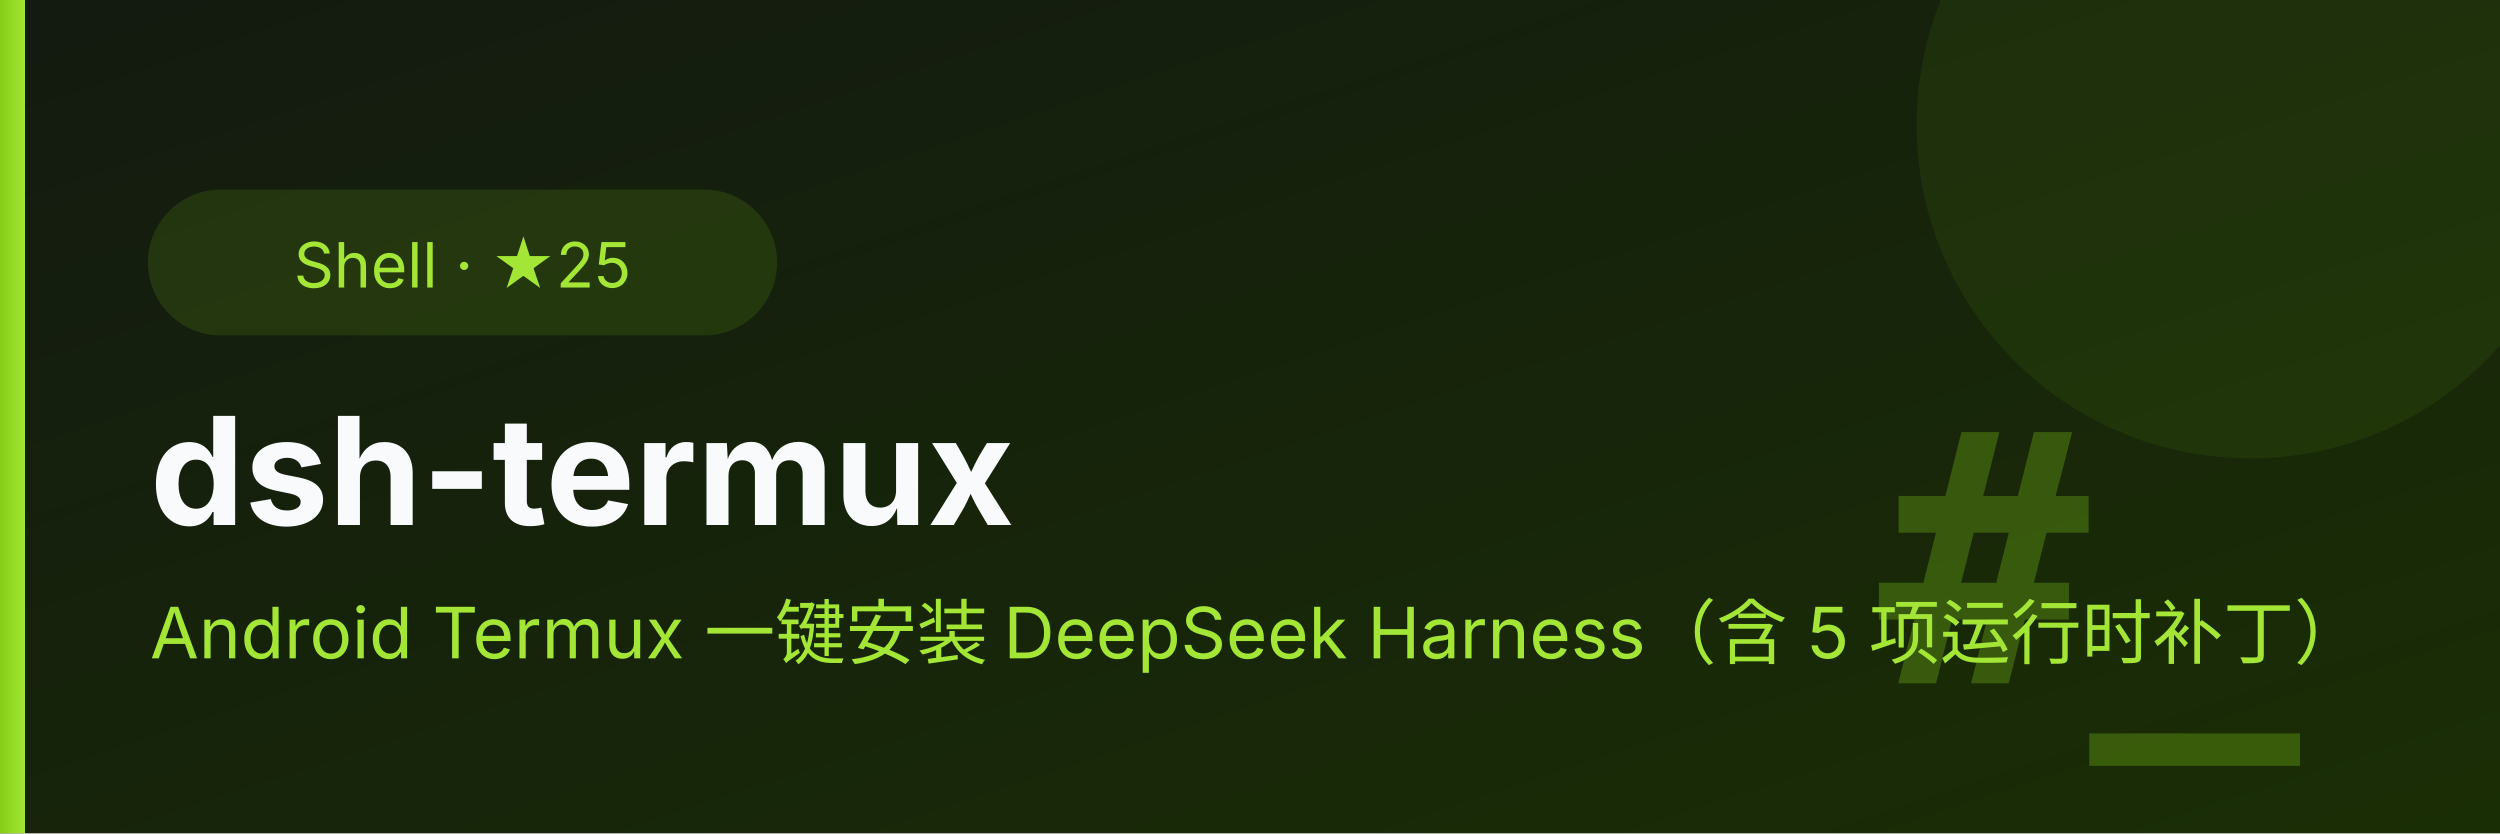
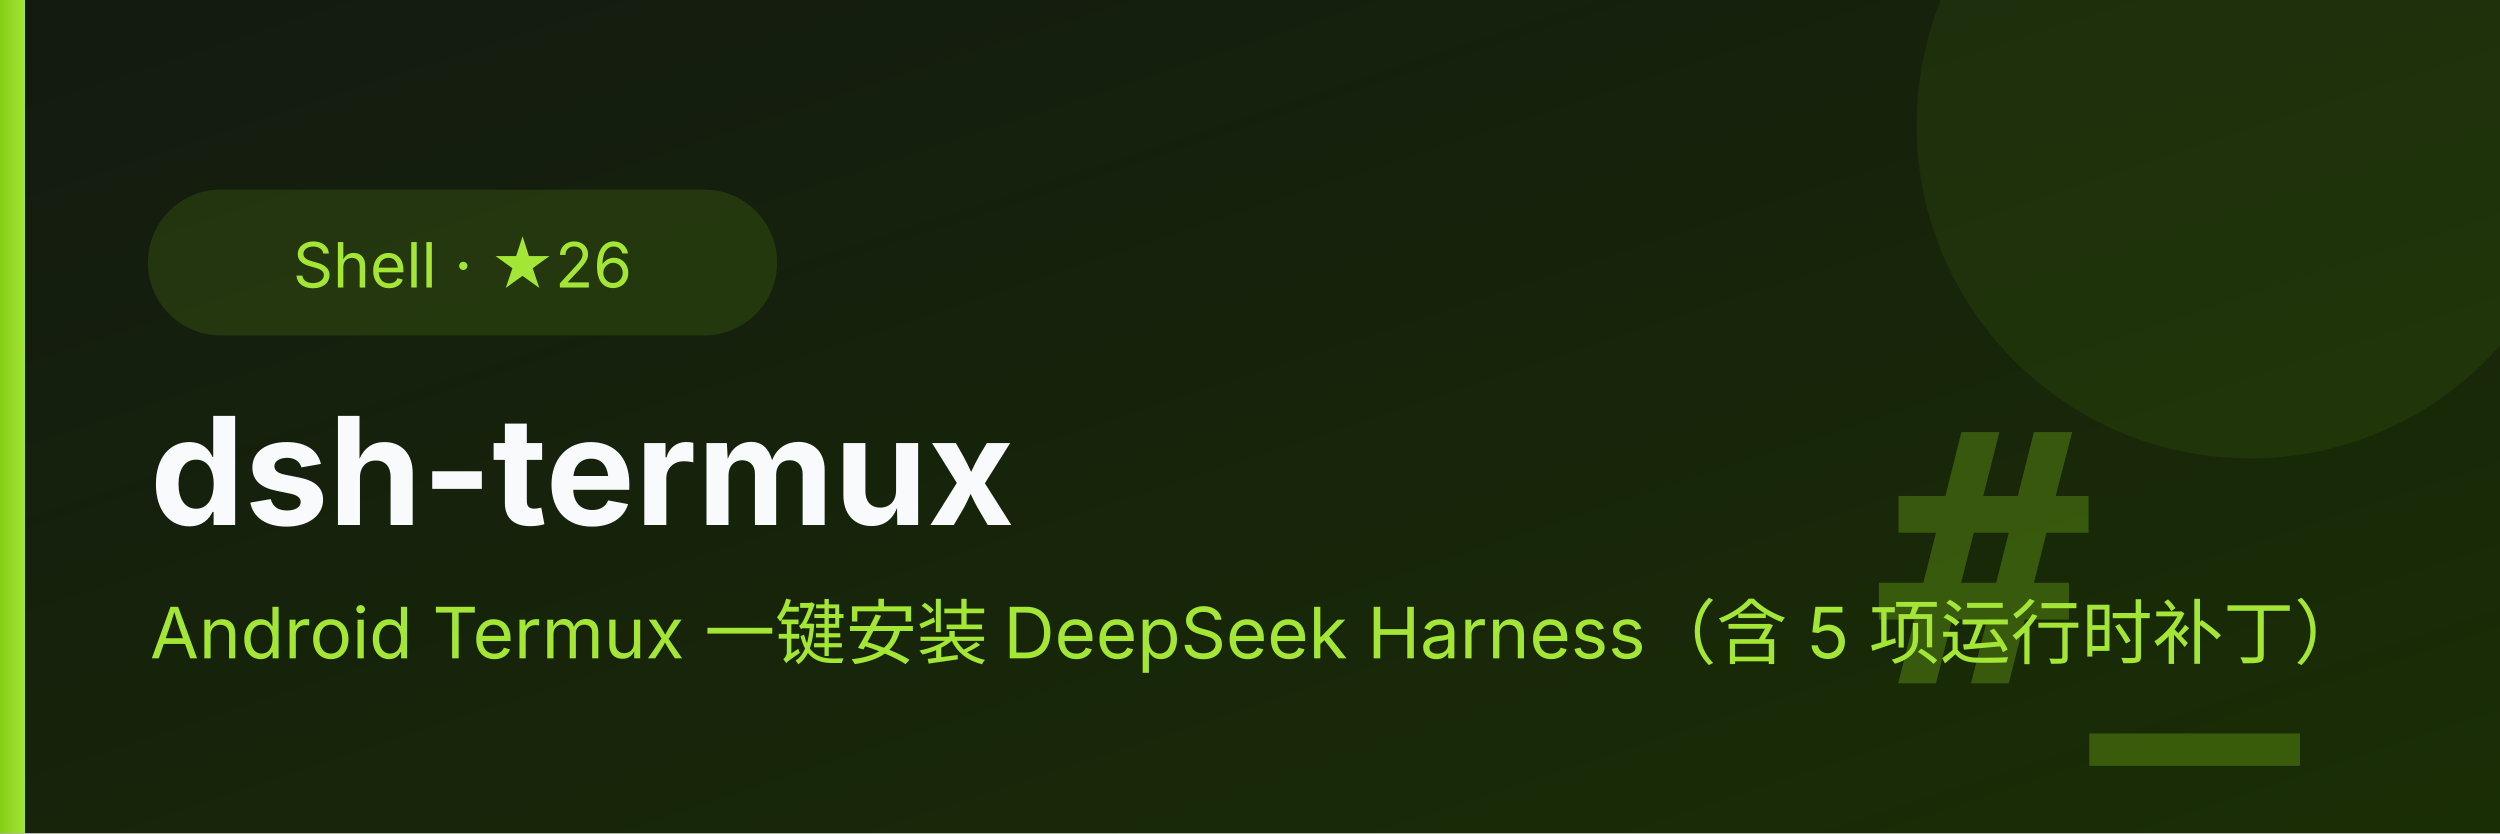
<svg xmlns="http://www.w3.org/2000/svg" viewBox="0 0 600 200" font-family="system-ui,-apple-system,'PingFang SC','Microsoft YaHei',sans-serif">
  <defs>
    <linearGradient id="bg" x1="0" y1="0" x2="1" y2="1">
      <stop offset="0" stop-color="#131a10" />
      <stop offset="1" stop-color="#1a2e05" />
    </linearGradient>
    <linearGradient id="ac" x1="0" y1="0" x2="1" y2="0">
      <stop offset="0" stop-color="#84cc16" />
      <stop offset="1" stop-color="#a3e635" />
    </linearGradient>
  </defs>
  <rect width="600" height="200" fill="url(#bg)" />
  <circle cx="540" cy="30" r="80" fill="#84cc16" opacity="0.08" />
  <text x="552" y="164" font-size="84" font-weight="700" fill="#84cc16" opacity="0.30" text-anchor="end" font-family="Consolas,monospace">#_</text>
  <rect x="0" y="0" width="6" height="200" fill="url(#ac)" />
  <rect x="36" y="46" height="34" rx="17" width="150" fill="#84cc16" opacity="0.14" stroke="#84cc16" />
-   <text x="111" y="69" font-size="15" fill="#a3e635" text-anchor="middle">Shell · ★25</text>
+   <text x="111" y="69" font-size="15" fill="#a3e635" text-anchor="middle">Shell · ★26</text>
  <text x="36" y="126" font-size="36" font-weight="700" fill="#f8fafc">dsh-termux</text>
  <text x="36" y="158" font-size="17" fill="#a3e635">Android Termux 一键安装 DeepSeek Harness（含 5 项运行时补丁）</text>
</svg>
